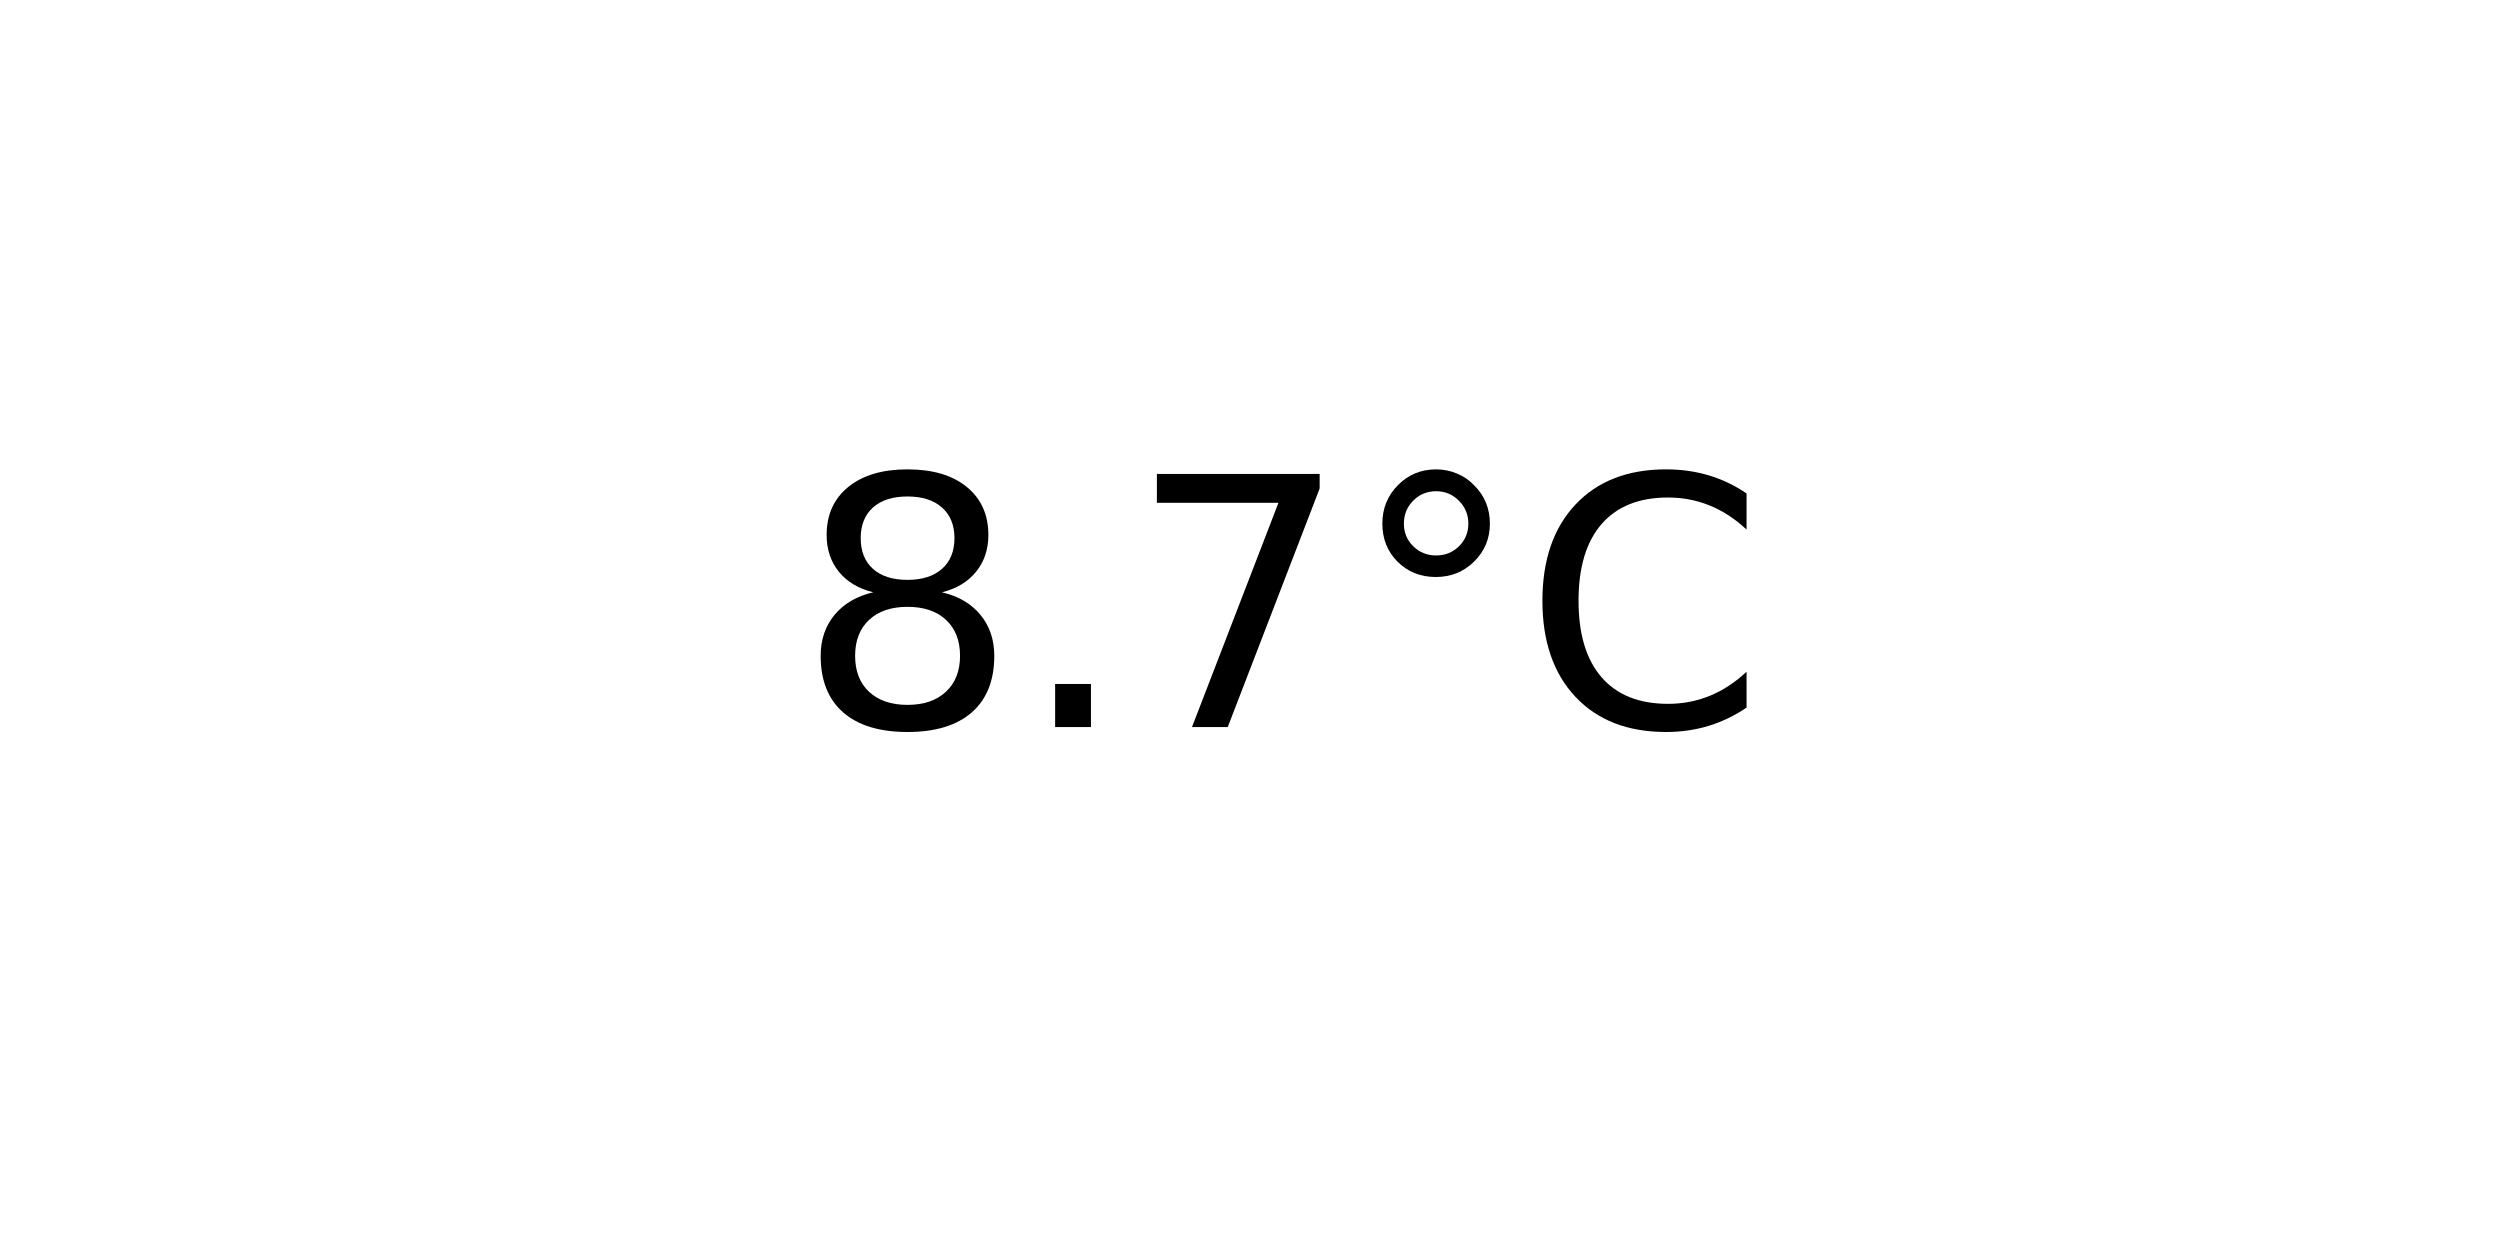
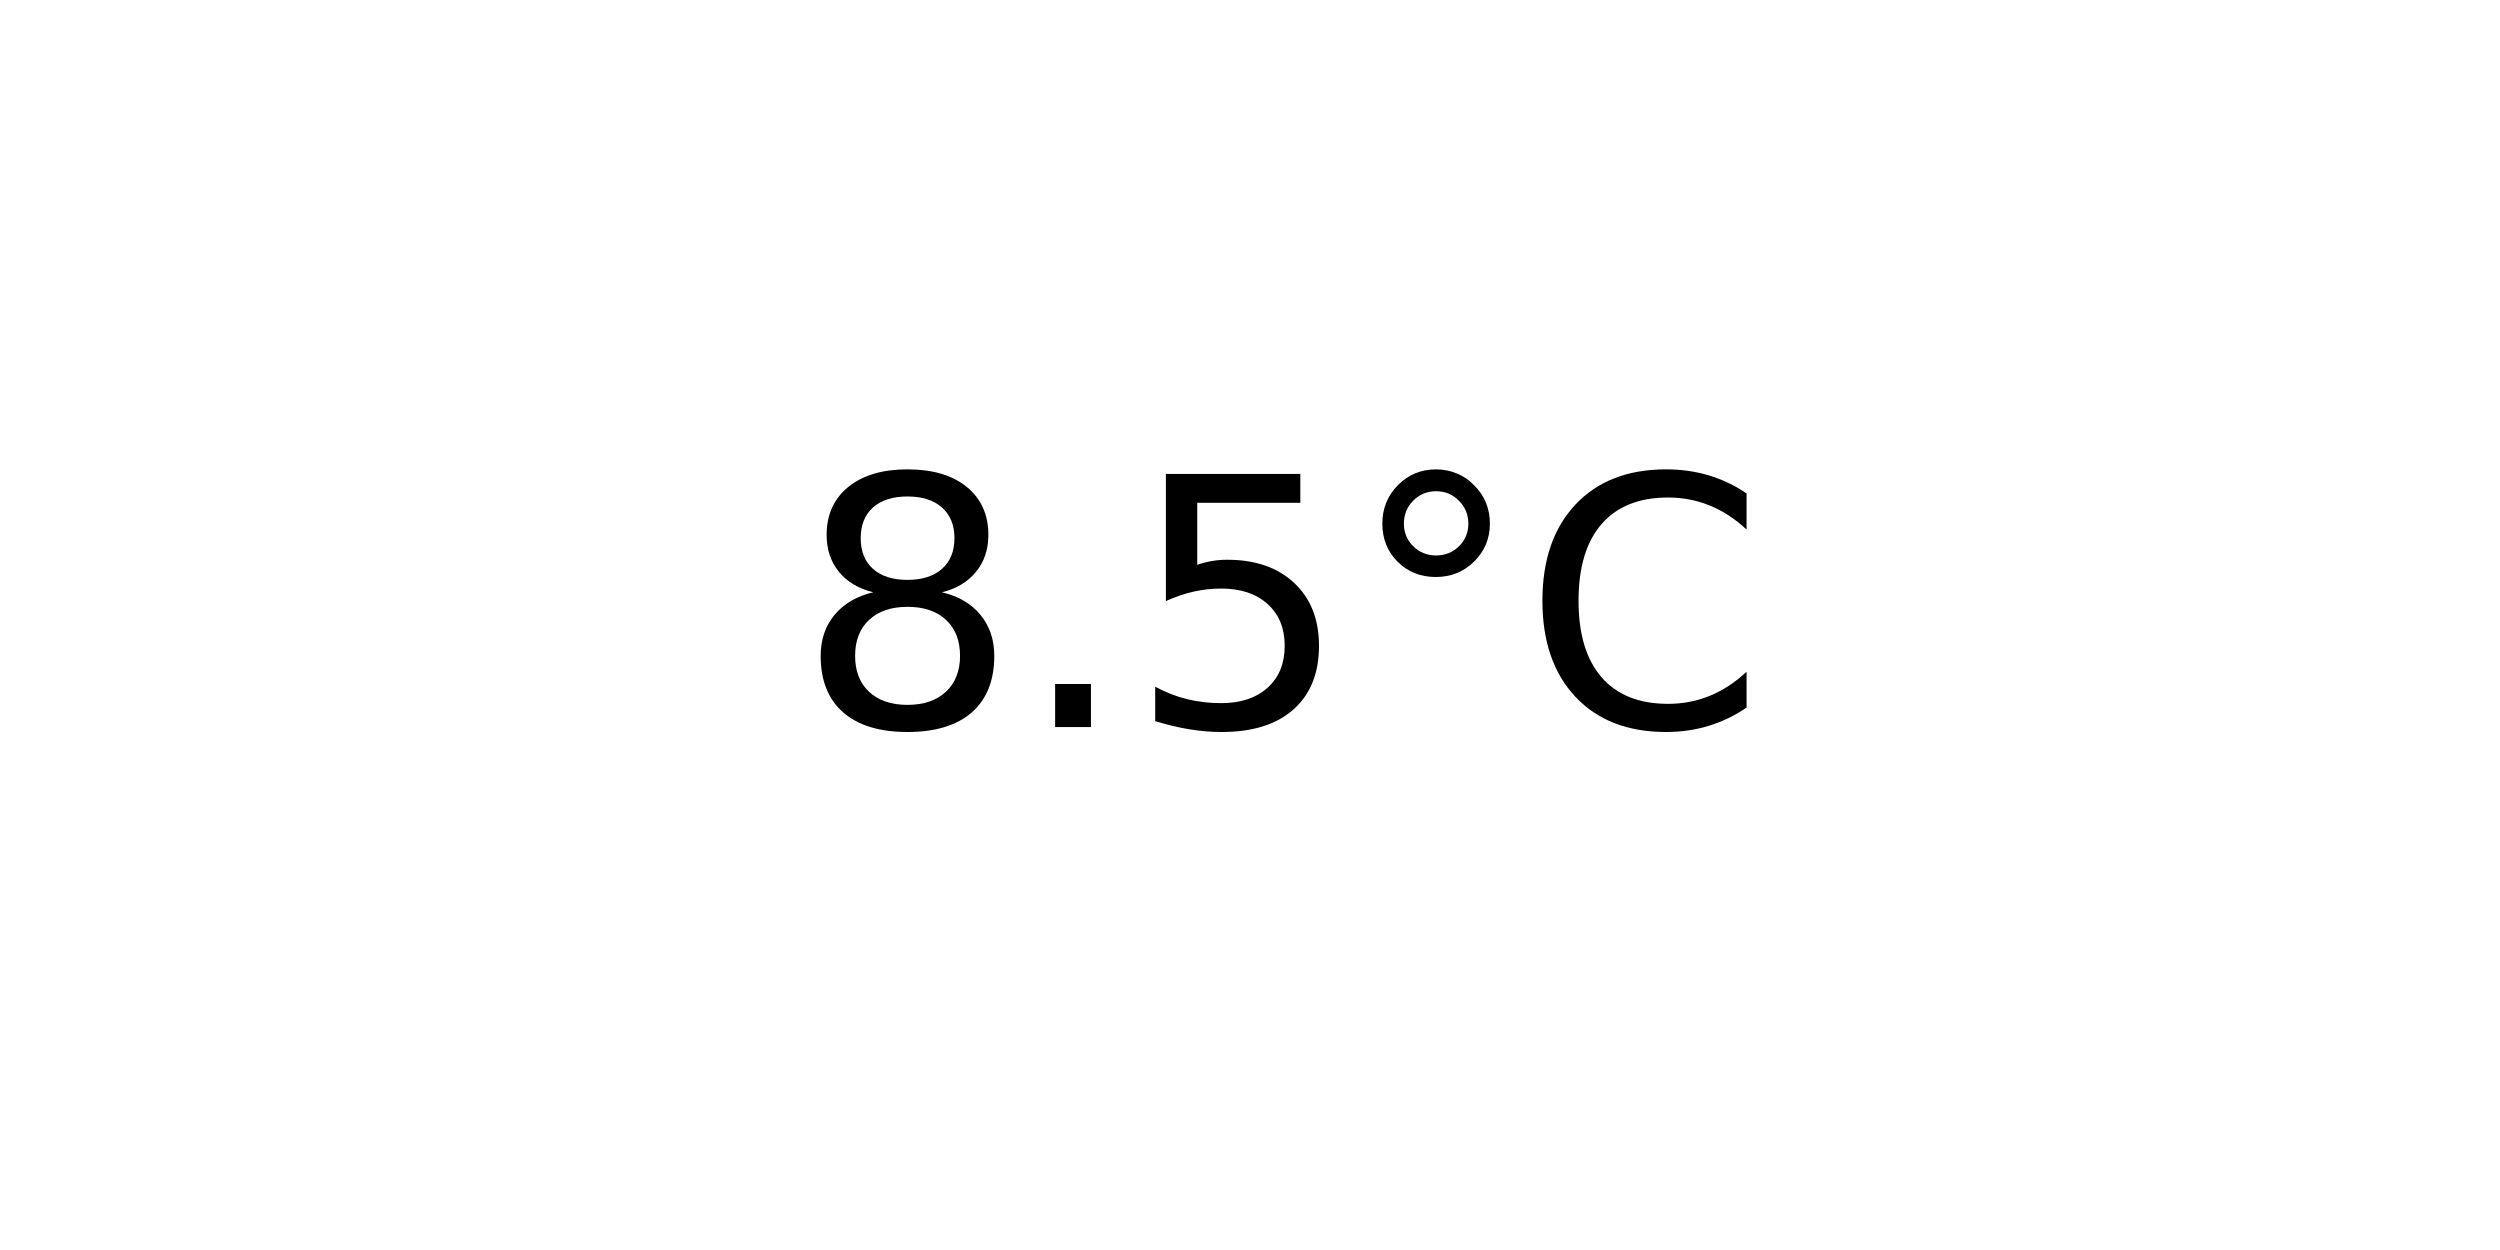
<svg xmlns="http://www.w3.org/2000/svg" xmlns:xlink="http://www.w3.org/1999/xlink" width="72pt" height="36pt" viewBox="0 0 72 36" version="1.1">
  <defs>
    <style type="text/css">*{stroke-linejoin: round; stroke-linecap: butt}</style>
  </defs>
  <g id="figure_1">
    <g id="axes_1">
      <g id="text_1">
        <g transform="translate(22.95703 20.93937) scale(0.1 -0.1)">
          <defs>
            <path id="DejaVuSans-38" d="M 2034 2216  Q 1584 2216 1326 1975  Q 1069 1734 1069 1313  Q 1069 891 1326 650  Q 1584 409 2034 409  Q 2484 409 2743 651  Q 3003 894 3003 1313  Q 3003 1734 2745 1975  Q 2488 2216 2034 2216  z M 1403 2484  Q 997 2584 770 2862  Q 544 3141 544 3541  Q 544 4100 942 4425  Q 1341 4750 2034 4750  Q 2731 4750 3128 4425  Q 3525 4100 3525 3541  Q 3525 3141 3298 2862  Q 3072 2584 2669 2484  Q 3125 2378 3379 2068  Q 3634 1759 3634 1313  Q 3634 634 3220 271  Q 2806 -91 2034 -91  Q 1263 -91 848 271  Q 434 634 434 1313  Q 434 1759 690 2068  Q 947 2378 1403 2484  z M 1172 3481  Q 1172 3119 1398 2916  Q 1625 2713 2034 2713  Q 2441 2713 2670 2916  Q 2900 3119 2900 3481  Q 2900 3844 2670 4047  Q 2441 4250 2034 4250  Q 1625 4250 1398 4047  Q 1172 3844 1172 3481  z " transform="scale(0.015625)" />
            <path id="DejaVuSans-2e" d="M 684 794  L 1344 794  L 1344 0  L 684 0  L 684 794  z " transform="scale(0.015625)" />
-             <path id="DejaVuSans-37" d="M 525 4666  L 3525 4666  L 3525 4397  L 1831 0  L 1172 0  L 2766 4134  L 525 4134  L 525 4666  z " transform="scale(0.015625)" />
+             <path id="DejaVuSans-35" d="M 691 4666  L 3169 4666  L 3169 4134  L 1269 4134  L 1269 2991  Q 1406 3038 1543 3061  Q 1681 3084 1819 3084  Q 2600 3084 3056 2656  Q 3513 2228 3513 1497  Q 3513 744 3044 326  Q 2575 -91 1722 -91  Q 1428 -91 1123 -41  Q 819 9 494 109  L 494 744  Q 775 591 1075 516  Q 1375 441 1709 441  Q 2250 441 2565 725  Q 2881 1009 2881 1497  Q 2881 1984 2565 2268  Q 2250 2553 1709 2553  Q 1456 2553 1204 2497  Q 953 2441 691 2322  L 691 4666  z " transform="scale(0.015625)" />
            <path id="DejaVuSans-b0" d="M 1600 4347  Q 1350 4347 1178 4173  Q 1006 4000 1006 3750  Q 1006 3503 1178 3333  Q 1350 3163 1600 3163  Q 1850 3163 2022 3333  Q 2194 3503 2194 3750  Q 2194 3997 2020 4172  Q 1847 4347 1600 4347  z M 1600 4750  Q 1800 4750 1984 4673  Q 2169 4597 2303 4453  Q 2447 4313 2519 4134  Q 2591 3956 2591 3750  Q 2591 3338 2302 3052  Q 2013 2766 1594 2766  Q 1172 2766 890 3047  Q 609 3328 609 3750  Q 609 4169 896 4459  Q 1184 4750 1600 4750  z " transform="scale(0.015625)" />
            <path id="DejaVuSans-43" d="M 4122 4306  L 4122 3641  Q 3803 3938 3442 4084  Q 3081 4231 2675 4231  Q 1875 4231 1450 3742  Q 1025 3253 1025 2328  Q 1025 1406 1450 917  Q 1875 428 2675 428  Q 3081 428 3442 575  Q 3803 722 4122 1019  L 4122 359  Q 3791 134 3420 21  Q 3050 -91 2638 -91  Q 1578 -91 968 557  Q 359 1206 359 2328  Q 359 3453 968 4101  Q 1578 4750 2638 4750  Q 3056 4750 3426 4639  Q 3797 4528 4122 4306  z " transform="scale(0.015625)" />
          </defs>
          <use xlink:href="#DejaVuSans-38" />
          <use xlink:href="#DejaVuSans-2e" x="63.623" />
-           <use xlink:href="#DejaVuSans-37" x="95.41" />
+           <use xlink:href="#DejaVuSans-35" x="95.41" />
          <use xlink:href="#DejaVuSans-b0" x="159.033" />
          <use xlink:href="#DejaVuSans-43" x="209.033" />
        </g>
      </g>
    </g>
  </g>
</svg>
